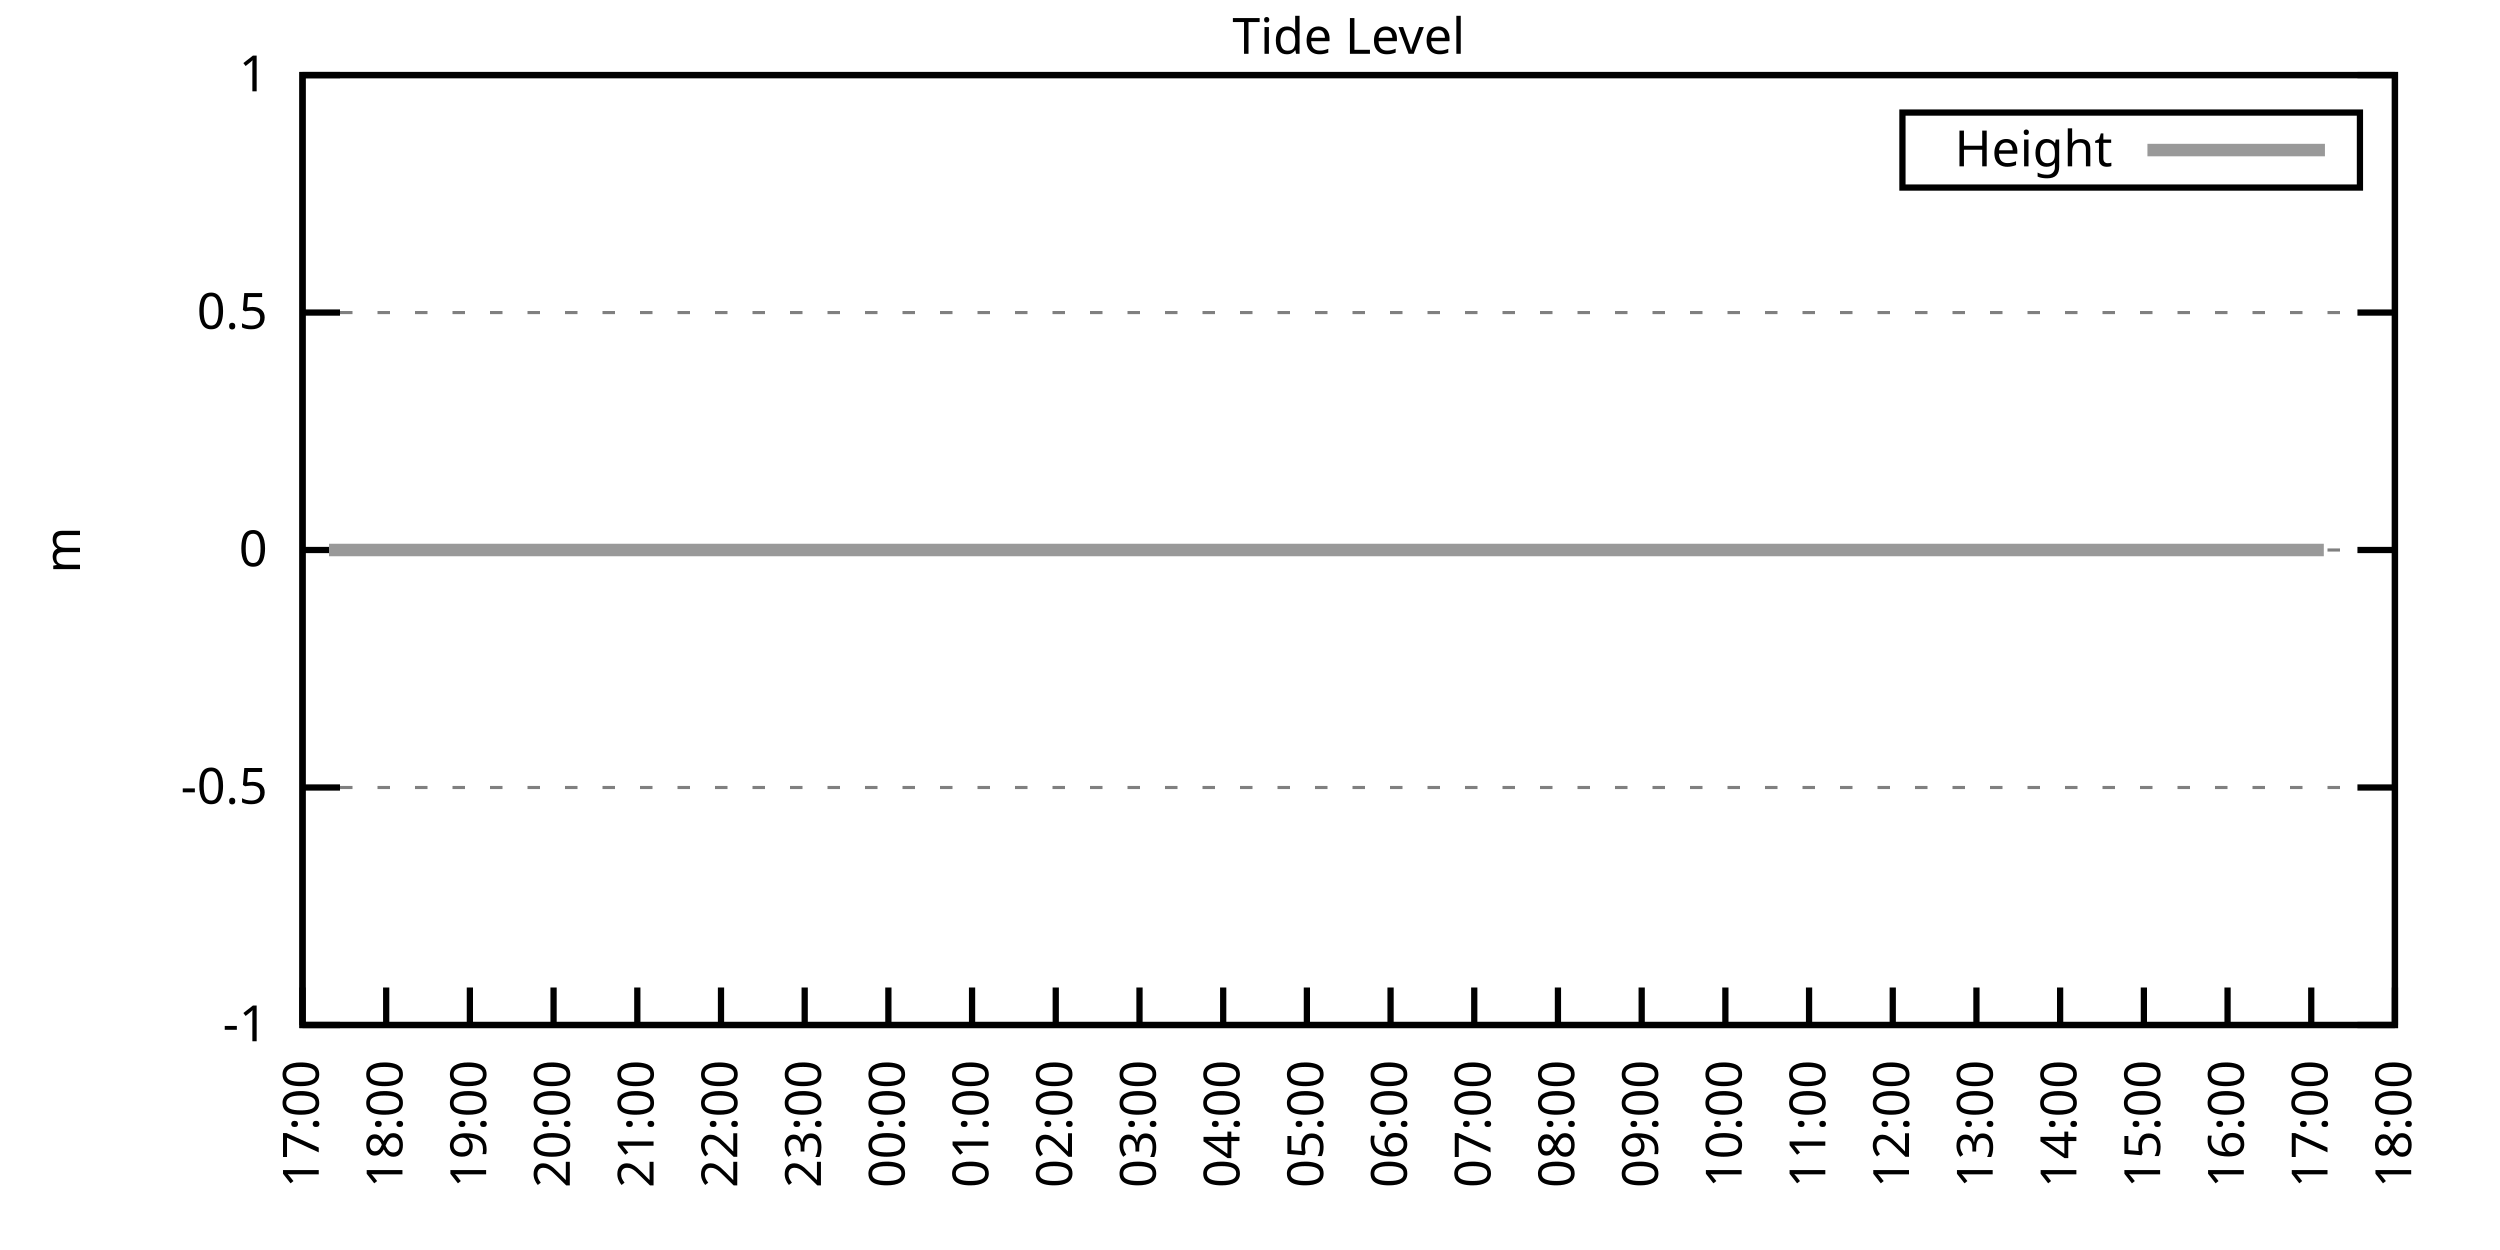
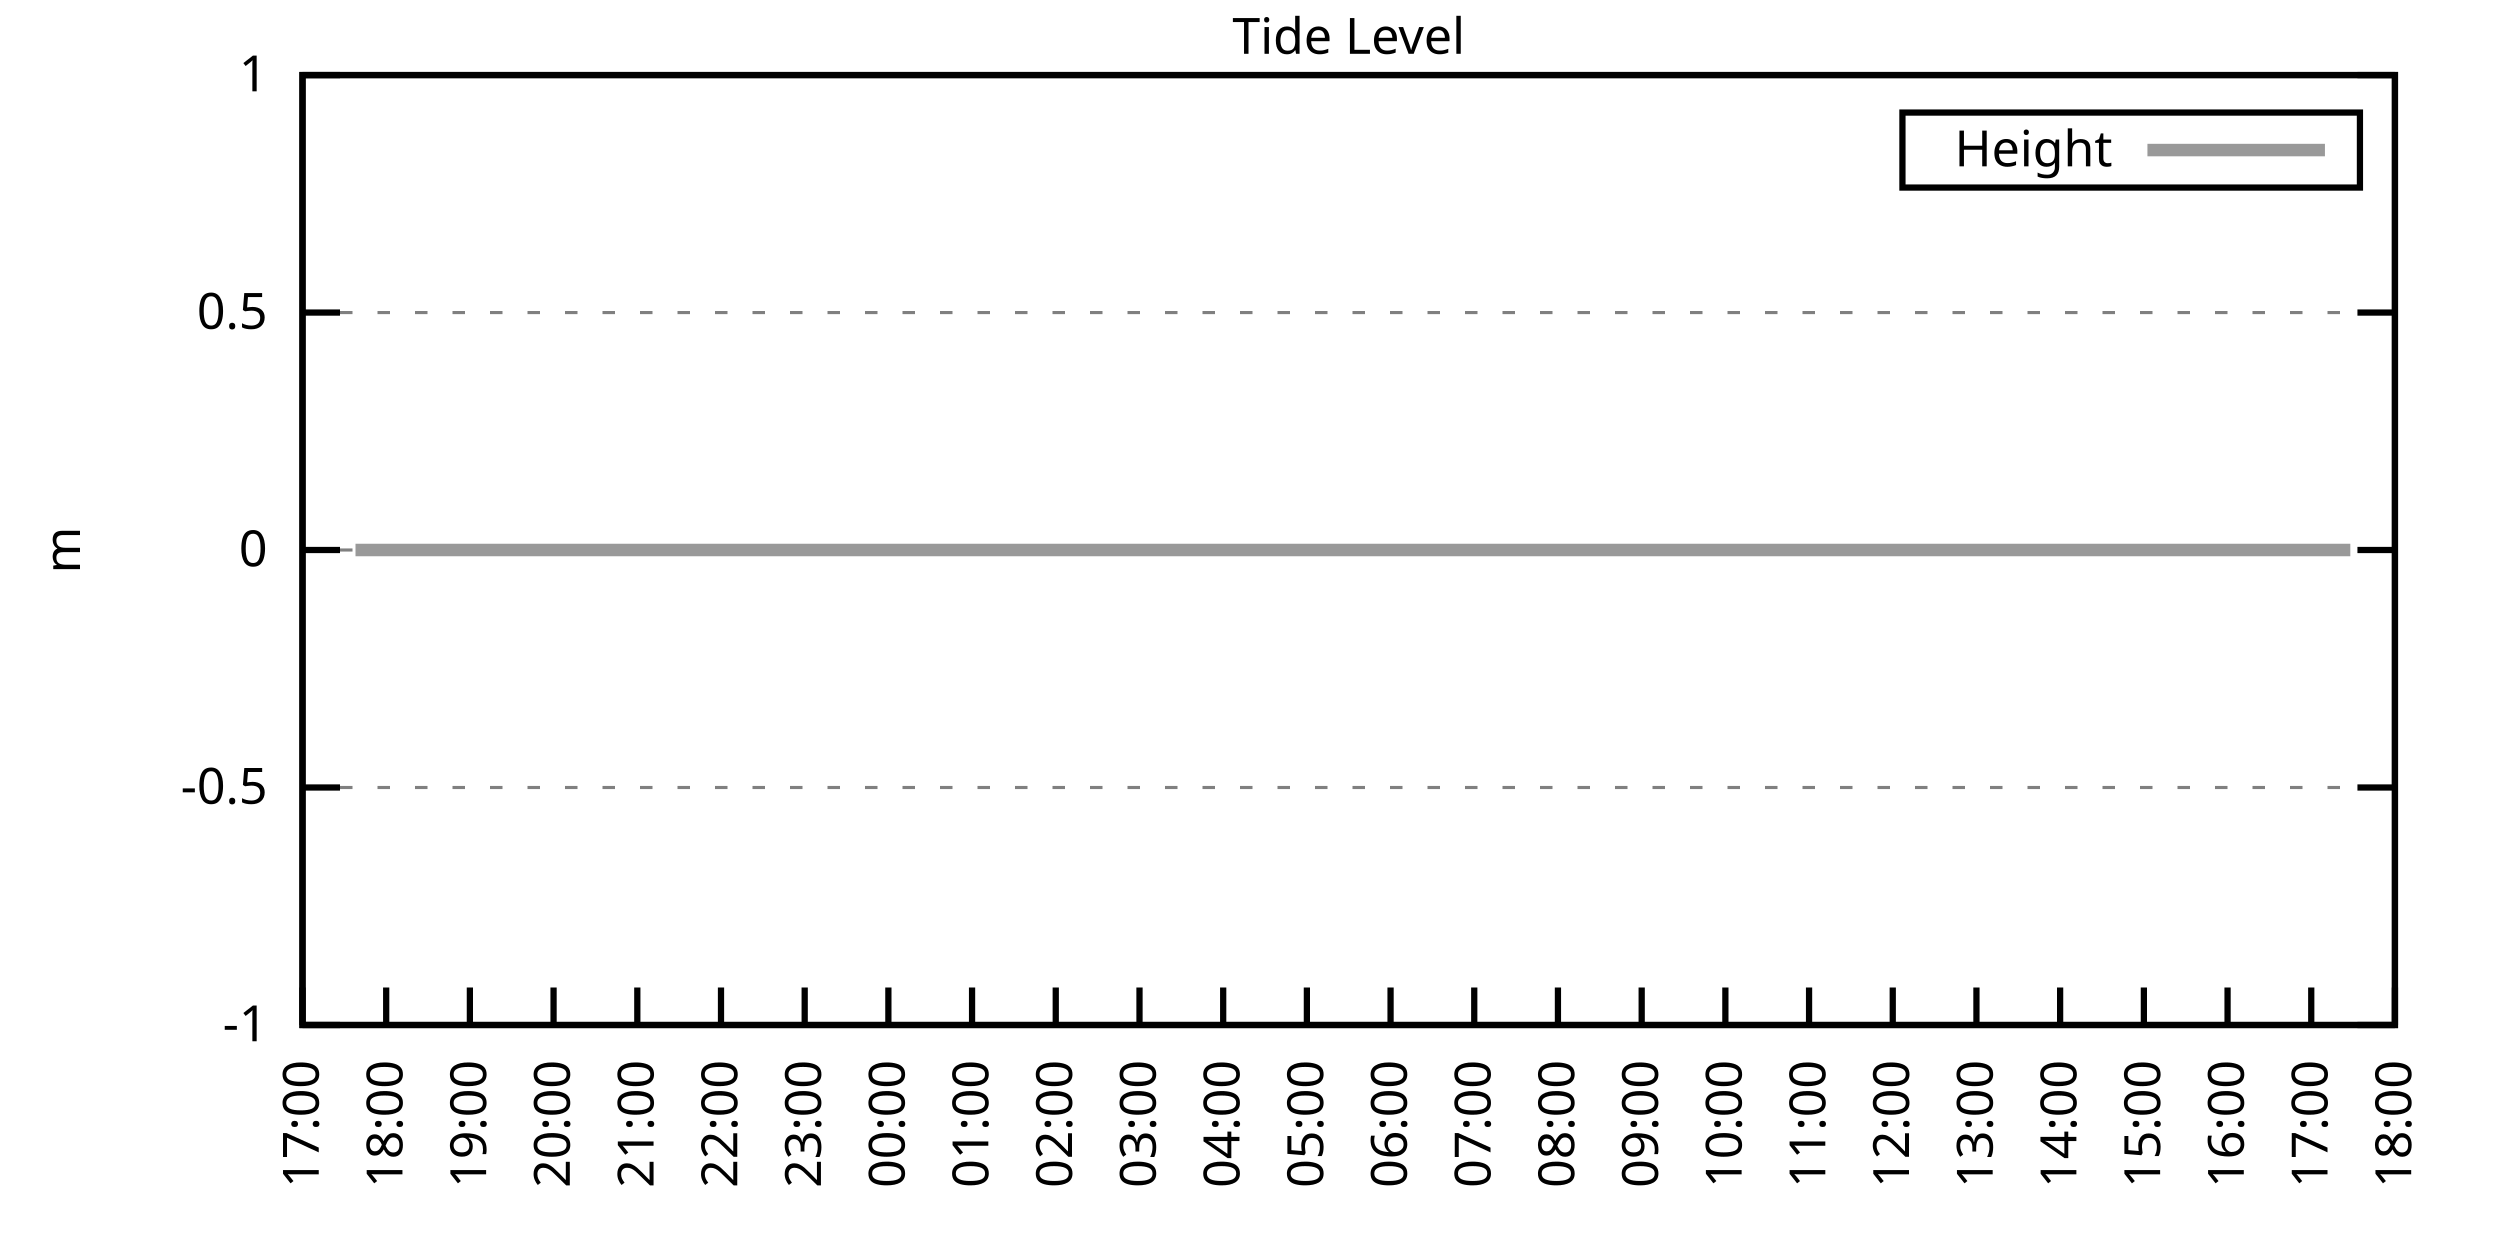
<svg xmlns="http://www.w3.org/2000/svg" xmlns:xlink="http://www.w3.org/1999/xlink" width="400" height="200" viewBox="0 0 400 200">
  <g id="gnuplot_canvas">
    <rect x="0" y="0" width="400" height="200" fill="none" />
    <defs>
      <circle id="gpDot" r="0.5" stroke-width="0.5" stroke="currentColor" />
      <path id="gpPt0" stroke-width="0.333" stroke="currentColor" d="M-1,0 h2 M0,-1 v2" />
      <path id="gpPt1" stroke-width="0.333" stroke="currentColor" d="M-1,-1 L1,1 M1,-1 L-1,1" />
      <path id="gpPt2" stroke-width="0.333" stroke="currentColor" d="M-1,0 L1,0 M0,-1 L0,1 M-1,-1 L1,1 M-1,1 L1,-1" />
      <rect id="gpPt3" stroke-width="0.333" stroke="currentColor" x="-1" y="-1" width="2" height="2" />
      <rect id="gpPt4" stroke-width="0.333" stroke="currentColor" fill="currentColor" x="-1" y="-1" width="2" height="2" />
      <circle id="gpPt5" stroke-width="0.333" stroke="currentColor" cx="0" cy="0" r="1" />
      <use xlink:href="#gpPt5" id="gpPt6" fill="currentColor" stroke="none" />
      <path id="gpPt7" stroke-width="0.333" stroke="currentColor" d="M0,-1.33 L-1.33,0.67 L1.33,0.67 z" />
      <use xlink:href="#gpPt7" id="gpPt8" fill="currentColor" stroke="none" />
      <use xlink:href="#gpPt7" id="gpPt9" stroke="currentColor" transform="rotate(180)" />
      <use xlink:href="#gpPt9" id="gpPt10" fill="currentColor" stroke="none" />
      <use xlink:href="#gpPt3" id="gpPt11" stroke="currentColor" transform="rotate(45)" />
      <use xlink:href="#gpPt11" id="gpPt12" fill="currentColor" stroke="none" />
      <path id="gpPt13" stroke-width="0.333" stroke="currentColor" d="M0,1.330 L1.265,0.411 L0.782,-1.067 L-0.782,-1.076 L-1.265,0.411 z" />
      <use xlink:href="#gpPt13" id="gpPt14" fill="currentColor" stroke="none" />
      <filter id="textbox" filterUnits="objectBoundingBox" x="0" y="0" height="1" width="1">
        <feFlood flood-color="white" flood-opacity="1" result="bgnd" />
        <feComposite in="SourceGraphic" in2="bgnd" operator="atop" />
      </filter>
      <filter id="greybox" filterUnits="objectBoundingBox" x="0" y="0" height="1" width="1">
        <feFlood flood-color="lightgrey" flood-opacity="1" result="grey" />
        <feComposite in="SourceGraphic" in2="grey" operator="atop" />
      </filter>
    </defs>
    <g fill="none" color="white" stroke="currentColor" stroke-width="1.00" stroke-linecap="butt" stroke-linejoin="miter">
</g>
    <g fill="none" color="black" stroke="currentColor" stroke-width="1.00" stroke-linecap="butt" stroke-linejoin="miter">
      <g stroke="none" shape-rendering="crispEdges">
        <polygon fill="rgb(255, 255, 255)" points="48.40,164.00 383.18,164.00 383.18,12.02 48.40,12.02 " />
      </g>
    </g>
    <g fill="none" color="black" stroke="currentColor" stroke-width="1.00" stroke-linecap="butt" stroke-linejoin="miter">
</g>
    <g fill="none" color="black" stroke="black" stroke-width="0.50" stroke-linecap="butt" stroke-linejoin="miter">
</g>
    <g fill="none" color="gray" stroke="currentColor" stroke-width="0.50" stroke-linecap="butt" stroke-linejoin="miter">
      <path stroke="gray" stroke-dasharray="2,4" class="gridline" d="M48.40,164.00 L383.19,164.00  " />
    </g>
    <g fill="none" color="gray" stroke="gray" stroke-width="1.00" stroke-linecap="butt" stroke-linejoin="miter">
</g>
    <g fill="none" color="black" stroke="currentColor" stroke-width="1.00" stroke-linecap="butt" stroke-linejoin="miter">
      <path stroke="black" d="M48.40,164.00 L54.40,164.00 M383.19,164.00 L377.19,164.00  " />
      <g transform="translate(42.80,166.60)" stroke="none" fill="black" font-family="Sans" font-size="8.00" text-anchor="end">
        <text>
          <tspan font-family="Sans">-1</tspan>
        </text>
      </g>
    </g>
    <g fill="none" color="black" stroke="currentColor" stroke-width="1.00" stroke-linecap="butt" stroke-linejoin="miter">
</g>
    <g fill="none" color="black" stroke="black" stroke-width="0.50" stroke-linecap="butt" stroke-linejoin="miter">
</g>
    <g fill="none" color="gray" stroke="currentColor" stroke-width="0.50" stroke-linecap="butt" stroke-linejoin="miter">
      <path stroke="gray" stroke-dasharray="2,4" class="gridline" d="M48.40,126.00 L383.19,126.00  " />
    </g>
    <g fill="none" color="gray" stroke="gray" stroke-width="1.00" stroke-linecap="butt" stroke-linejoin="miter">
</g>
    <g fill="none" color="black" stroke="currentColor" stroke-width="1.00" stroke-linecap="butt" stroke-linejoin="miter">
      <path stroke="black" d="M48.40,126.00 L54.40,126.00 M383.19,126.00 L377.19,126.00  " />
      <g transform="translate(42.80,128.60)" stroke="none" fill="black" font-family="Sans" font-size="8.00" text-anchor="end">
        <text>
          <tspan font-family="Sans">-0.5</tspan>
        </text>
      </g>
    </g>
    <g fill="none" color="black" stroke="currentColor" stroke-width="1.00" stroke-linecap="butt" stroke-linejoin="miter">
</g>
    <g fill="none" color="black" stroke="black" stroke-width="0.50" stroke-linecap="butt" stroke-linejoin="miter">
</g>
    <g fill="none" color="gray" stroke="currentColor" stroke-width="0.50" stroke-linecap="butt" stroke-linejoin="miter">
      <path stroke="gray" stroke-dasharray="2,4" class="gridline" d="M48.40,88.00 L383.19,88.00  " />
    </g>
    <g fill="none" color="gray" stroke="gray" stroke-width="1.00" stroke-linecap="butt" stroke-linejoin="miter">
</g>
    <g fill="none" color="black" stroke="currentColor" stroke-width="1.00" stroke-linecap="butt" stroke-linejoin="miter">
      <path stroke="black" d="M48.40,88.00 L54.40,88.00 M383.19,88.00 L377.19,88.00  " />
      <g transform="translate(42.80,90.60)" stroke="none" fill="black" font-family="Sans" font-size="8.00" text-anchor="end">
        <text>
          <tspan font-family="Sans"> 0</tspan>
        </text>
      </g>
    </g>
    <g fill="none" color="black" stroke="currentColor" stroke-width="1.00" stroke-linecap="butt" stroke-linejoin="miter">
</g>
    <g fill="none" color="black" stroke="black" stroke-width="0.50" stroke-linecap="butt" stroke-linejoin="miter">
</g>
    <g fill="none" color="gray" stroke="currentColor" stroke-width="0.50" stroke-linecap="butt" stroke-linejoin="miter">
      <path stroke="gray" stroke-dasharray="2,4" class="gridline" d="M48.40,50.01 L383.19,50.01  " />
    </g>
    <g fill="none" color="gray" stroke="gray" stroke-width="1.00" stroke-linecap="butt" stroke-linejoin="miter">
</g>
    <g fill="none" color="black" stroke="currentColor" stroke-width="1.00" stroke-linecap="butt" stroke-linejoin="miter">
      <path stroke="black" d="M48.40,50.01 L54.40,50.01 M383.19,50.01 L377.19,50.01  " />
      <g transform="translate(42.80,52.61)" stroke="none" fill="black" font-family="Sans" font-size="8.00" text-anchor="end">
        <text>
          <tspan font-family="Sans"> 0.5</tspan>
        </text>
      </g>
    </g>
    <g fill="none" color="black" stroke="currentColor" stroke-width="1.00" stroke-linecap="butt" stroke-linejoin="miter">
</g>
    <g fill="none" color="black" stroke="black" stroke-width="0.50" stroke-linecap="butt" stroke-linejoin="miter">
</g>
    <g fill="none" color="gray" stroke="currentColor" stroke-width="0.50" stroke-linecap="butt" stroke-linejoin="miter">
      <path stroke="gray" stroke-dasharray="2,4" class="gridline" d="M48.40,12.01 L383.19,12.01  " />
    </g>
    <g fill="none" color="gray" stroke="gray" stroke-width="1.00" stroke-linecap="butt" stroke-linejoin="miter">
</g>
    <g fill="none" color="black" stroke="currentColor" stroke-width="1.00" stroke-linecap="butt" stroke-linejoin="miter">
      <path stroke="black" d="M48.40,12.01 L54.40,12.01 M383.19,12.01 L377.19,12.01  " />
      <g transform="translate(42.80,14.61)" stroke="none" fill="black" font-family="Sans" font-size="8.00" text-anchor="end">
        <text>
          <tspan font-family="Sans"> 1</tspan>
        </text>
      </g>
    </g>
    <g fill="none" color="black" stroke="currentColor" stroke-width="1.00" stroke-linecap="butt" stroke-linejoin="miter">
      <path stroke="black" d="M48.40,164.00 L48.40,158.00  " />
      <g transform="translate(51.00,169.60) rotate(270.00)" stroke="none" fill="black" font-family="Sans" font-size="8.00" text-anchor="end">
        <text>
          <tspan font-family="Sans">17:00</tspan>
        </text>
      </g>
    </g>
    <g fill="none" color="black" stroke="currentColor" stroke-width="1.00" stroke-linecap="butt" stroke-linejoin="miter">
      <path stroke="black" d="M61.79,164.00 L61.79,158.00  " />
      <g transform="translate(64.39,169.60) rotate(270.00)" stroke="none" fill="black" font-family="Sans" font-size="8.00" text-anchor="end">
        <text>
          <tspan font-family="Sans">18:00</tspan>
        </text>
      </g>
    </g>
    <g fill="none" color="black" stroke="currentColor" stroke-width="1.00" stroke-linecap="butt" stroke-linejoin="miter">
      <path stroke="black" d="M75.18,164.00 L75.18,158.00  " />
      <g transform="translate(77.78,169.60) rotate(270.00)" stroke="none" fill="black" font-family="Sans" font-size="8.00" text-anchor="end">
        <text>
          <tspan font-family="Sans">19:00</tspan>
        </text>
      </g>
    </g>
    <g fill="none" color="black" stroke="currentColor" stroke-width="1.00" stroke-linecap="butt" stroke-linejoin="miter">
      <path stroke="black" d="M88.57,164.00 L88.57,158.00  " />
      <g transform="translate(91.17,169.60) rotate(270.00)" stroke="none" fill="black" font-family="Sans" font-size="8.00" text-anchor="end">
        <text>
          <tspan font-family="Sans">20:00</tspan>
        </text>
      </g>
    </g>
    <g fill="none" color="black" stroke="currentColor" stroke-width="1.00" stroke-linecap="butt" stroke-linejoin="miter">
      <path stroke="black" d="M101.97,164.00 L101.97,158.00  " />
      <g transform="translate(104.57,169.60) rotate(270.00)" stroke="none" fill="black" font-family="Sans" font-size="8.00" text-anchor="end">
        <text>
          <tspan font-family="Sans">21:00</tspan>
        </text>
      </g>
    </g>
    <g fill="none" color="black" stroke="currentColor" stroke-width="1.00" stroke-linecap="butt" stroke-linejoin="miter">
      <path stroke="black" d="M115.36,164.00 L115.36,158.00  " />
      <g transform="translate(117.96,169.60) rotate(270.00)" stroke="none" fill="black" font-family="Sans" font-size="8.00" text-anchor="end">
        <text>
          <tspan font-family="Sans">22:00</tspan>
        </text>
      </g>
    </g>
    <g fill="none" color="black" stroke="currentColor" stroke-width="1.00" stroke-linecap="butt" stroke-linejoin="miter">
      <path stroke="black" d="M128.75,164.00 L128.75,158.00  " />
      <g transform="translate(131.35,169.60) rotate(270.00)" stroke="none" fill="black" font-family="Sans" font-size="8.00" text-anchor="end">
        <text>
          <tspan font-family="Sans">23:00</tspan>
        </text>
      </g>
    </g>
    <g fill="none" color="black" stroke="currentColor" stroke-width="1.00" stroke-linecap="butt" stroke-linejoin="miter">
      <path stroke="black" d="M142.14,164.00 L142.14,158.00  " />
      <g transform="translate(144.74,169.60) rotate(270.00)" stroke="none" fill="black" font-family="Sans" font-size="8.00" text-anchor="end">
        <text>
          <tspan font-family="Sans">00:00</tspan>
        </text>
      </g>
    </g>
    <g fill="none" color="black" stroke="currentColor" stroke-width="1.00" stroke-linecap="butt" stroke-linejoin="miter">
      <path stroke="black" d="M155.53,164.00 L155.53,158.00  " />
      <g transform="translate(158.13,169.60) rotate(270.00)" stroke="none" fill="black" font-family="Sans" font-size="8.00" text-anchor="end">
        <text>
          <tspan font-family="Sans">01:00</tspan>
        </text>
      </g>
    </g>
    <g fill="none" color="black" stroke="currentColor" stroke-width="1.00" stroke-linecap="butt" stroke-linejoin="miter">
      <path stroke="black" d="M168.92,164.00 L168.92,158.00  " />
      <g transform="translate(171.52,169.60) rotate(270.00)" stroke="none" fill="black" font-family="Sans" font-size="8.00" text-anchor="end">
        <text>
          <tspan font-family="Sans">02:00</tspan>
        </text>
      </g>
    </g>
    <g fill="none" color="black" stroke="currentColor" stroke-width="1.00" stroke-linecap="butt" stroke-linejoin="miter">
      <path stroke="black" d="M182.32,164.00 L182.32,158.00  " />
      <g transform="translate(184.92,169.60) rotate(270.00)" stroke="none" fill="black" font-family="Sans" font-size="8.00" text-anchor="end">
        <text>
          <tspan font-family="Sans">03:00</tspan>
        </text>
      </g>
    </g>
    <g fill="none" color="black" stroke="currentColor" stroke-width="1.00" stroke-linecap="butt" stroke-linejoin="miter">
      <path stroke="black" d="M195.71,164.00 L195.71,158.00  " />
      <g transform="translate(198.31,169.60) rotate(270.00)" stroke="none" fill="black" font-family="Sans" font-size="8.00" text-anchor="end">
        <text>
          <tspan font-family="Sans">04:00</tspan>
        </text>
      </g>
    </g>
    <g fill="none" color="black" stroke="currentColor" stroke-width="1.00" stroke-linecap="butt" stroke-linejoin="miter">
      <path stroke="black" d="M209.10,164.00 L209.10,158.00  " />
      <g transform="translate(211.70,169.60) rotate(270.00)" stroke="none" fill="black" font-family="Sans" font-size="8.00" text-anchor="end">
        <text>
          <tspan font-family="Sans">05:00</tspan>
        </text>
      </g>
    </g>
    <g fill="none" color="black" stroke="currentColor" stroke-width="1.00" stroke-linecap="butt" stroke-linejoin="miter">
      <path stroke="black" d="M222.49,164.00 L222.49,158.00  " />
      <g transform="translate(225.09,169.60) rotate(270.00)" stroke="none" fill="black" font-family="Sans" font-size="8.00" text-anchor="end">
        <text>
          <tspan font-family="Sans">06:00</tspan>
        </text>
      </g>
    </g>
    <g fill="none" color="black" stroke="currentColor" stroke-width="1.00" stroke-linecap="butt" stroke-linejoin="miter">
      <path stroke="black" d="M235.88,164.00 L235.88,158.00  " />
      <g transform="translate(238.48,169.60) rotate(270.00)" stroke="none" fill="black" font-family="Sans" font-size="8.00" text-anchor="end">
        <text>
          <tspan font-family="Sans">07:00</tspan>
        </text>
      </g>
    </g>
    <g fill="none" color="black" stroke="currentColor" stroke-width="1.00" stroke-linecap="butt" stroke-linejoin="miter">
      <path stroke="black" d="M249.27,164.00 L249.27,158.00  " />
      <g transform="translate(251.87,169.60) rotate(270.00)" stroke="none" fill="black" font-family="Sans" font-size="8.00" text-anchor="end">
        <text>
          <tspan font-family="Sans">08:00</tspan>
        </text>
      </g>
    </g>
    <g fill="none" color="black" stroke="currentColor" stroke-width="1.00" stroke-linecap="butt" stroke-linejoin="miter">
      <path stroke="black" d="M262.67,164.00 L262.67,158.00  " />
      <g transform="translate(265.27,169.60) rotate(270.00)" stroke="none" fill="black" font-family="Sans" font-size="8.00" text-anchor="end">
        <text>
          <tspan font-family="Sans">09:00</tspan>
        </text>
      </g>
    </g>
    <g fill="none" color="black" stroke="currentColor" stroke-width="1.00" stroke-linecap="butt" stroke-linejoin="miter">
      <path stroke="black" d="M276.06,164.00 L276.06,158.00  " />
      <g transform="translate(278.66,169.60) rotate(270.00)" stroke="none" fill="black" font-family="Sans" font-size="8.00" text-anchor="end">
        <text>
          <tspan font-family="Sans">10:00</tspan>
        </text>
      </g>
    </g>
    <g fill="none" color="black" stroke="currentColor" stroke-width="1.00" stroke-linecap="butt" stroke-linejoin="miter">
      <path stroke="black" d="M289.45,164.00 L289.45,158.00  " />
      <g transform="translate(292.05,169.60) rotate(270.00)" stroke="none" fill="black" font-family="Sans" font-size="8.00" text-anchor="end">
        <text>
          <tspan font-family="Sans">11:00</tspan>
        </text>
      </g>
    </g>
    <g fill="none" color="black" stroke="currentColor" stroke-width="1.00" stroke-linecap="butt" stroke-linejoin="miter">
      <path stroke="black" d="M302.84,164.00 L302.84,158.00  " />
      <g transform="translate(305.44,169.60) rotate(270.00)" stroke="none" fill="black" font-family="Sans" font-size="8.00" text-anchor="end">
        <text>
          <tspan font-family="Sans">12:00</tspan>
        </text>
      </g>
    </g>
    <g fill="none" color="black" stroke="currentColor" stroke-width="1.00" stroke-linecap="butt" stroke-linejoin="miter">
      <path stroke="black" d="M316.23,164.00 L316.23,158.00  " />
      <g transform="translate(318.83,169.60) rotate(270.00)" stroke="none" fill="black" font-family="Sans" font-size="8.00" text-anchor="end">
        <text>
          <tspan font-family="Sans">13:00</tspan>
        </text>
      </g>
    </g>
    <g fill="none" color="black" stroke="currentColor" stroke-width="1.00" stroke-linecap="butt" stroke-linejoin="miter">
      <path stroke="black" d="M329.62,164.00 L329.62,158.00  " />
      <g transform="translate(332.22,169.60) rotate(270.00)" stroke="none" fill="black" font-family="Sans" font-size="8.00" text-anchor="end">
        <text>
          <tspan font-family="Sans">14:00</tspan>
        </text>
      </g>
    </g>
    <g fill="none" color="black" stroke="currentColor" stroke-width="1.00" stroke-linecap="butt" stroke-linejoin="miter">
      <path stroke="black" d="M343.02,164.00 L343.02,158.00  " />
      <g transform="translate(345.62,169.60) rotate(270.00)" stroke="none" fill="black" font-family="Sans" font-size="8.00" text-anchor="end">
        <text>
          <tspan font-family="Sans">15:00</tspan>
        </text>
      </g>
    </g>
    <g fill="none" color="black" stroke="currentColor" stroke-width="1.00" stroke-linecap="butt" stroke-linejoin="miter">
      <path stroke="black" d="M356.41,164.00 L356.41,158.00  " />
      <g transform="translate(359.01,169.60) rotate(270.00)" stroke="none" fill="black" font-family="Sans" font-size="8.00" text-anchor="end">
        <text>
          <tspan font-family="Sans">16:00</tspan>
        </text>
      </g>
    </g>
    <g fill="none" color="black" stroke="currentColor" stroke-width="1.00" stroke-linecap="butt" stroke-linejoin="miter">
      <path stroke="black" d="M369.80,164.00 L369.80,158.00  " />
      <g transform="translate(372.40,169.60) rotate(270.00)" stroke="none" fill="black" font-family="Sans" font-size="8.00" text-anchor="end">
        <text>
          <tspan font-family="Sans">17:00</tspan>
        </text>
      </g>
    </g>
    <g fill="none" color="black" stroke="currentColor" stroke-width="1.00" stroke-linecap="butt" stroke-linejoin="miter">
      <path stroke="black" d="M383.19,164.00 L383.19,158.00  " />
      <g transform="translate(385.79,169.60) rotate(270.00)" stroke="none" fill="black" font-family="Sans" font-size="8.00" text-anchor="end">
        <text>
          <tspan font-family="Sans">18:00</tspan>
        </text>
      </g>
    </g>
    <g fill="none" color="black" stroke="currentColor" stroke-width="1.00" stroke-linecap="butt" stroke-linejoin="miter">
</g>
    <g fill="none" color="black" stroke="currentColor" stroke-width="1.00" stroke-linecap="butt" stroke-linejoin="miter">
      <path stroke="black" d="M48.40,12.01 L48.40,164.00 L383.19,164.00 L383.19,12.01 L48.40,12.01 Z  " />
    </g>
    <g fill="none" color="black" stroke="currentColor" stroke-width="1.00" stroke-linecap="butt" stroke-linejoin="miter">
</g>
    <g fill="none" color="black" stroke="currentColor" stroke-width="1.00" stroke-linecap="butt" stroke-linejoin="miter">
      <path stroke="black" d="M304.39,30.01 L304.39,18.01 L377.59,18.01 L377.59,30.01 L304.39,30.01 Z  " />
    </g>
    <g id="Tide_level_plot_1">
      <g fill="none" color="white" stroke="black" stroke-width="2.00" stroke-linecap="butt" stroke-linejoin="miter">
</g>
      <g fill="none" color="black" stroke="currentColor" stroke-width="2.00" stroke-linecap="butt" stroke-linejoin="miter">
        <g transform="translate(337.99,26.61)" stroke="none" fill="black" font-family="Sans" font-size="8.00" text-anchor="end">
          <text>
            <tspan font-family="Sans">Height</tspan>
          </text>
        </g>
      </g>
      <g fill="none" color="black" stroke="currentColor" stroke-width="2.00" stroke-linecap="butt" stroke-linejoin="miter">
-         <path stroke="rgb(153, 153, 153)" d="M343.59,24.01 L371.99,24.01 M52.64,88.00 L54.87,88.00 L56.88,88.00 L59.11,88.00 L61.57,88.00 L63.58,88.00   L66.03,88.00 L68.04,88.00 L70.27,88.00 L72.50,88.00 L74.74,88.00 L76.97,88.00 L79.20,88.00 L81.66,88.00   L83.66,88.00 L85.90,88.00 L88.13,88.00 L90.58,88.00 L92.59,88.00 L94.82,88.00 L97.28,88.00 L99.06,88.00   L101.74,88.00 L103.75,88.00 L105.98,88.00 L108.44,88.00 L110.67,88.00 L112.90,88.00 L114.69,88.00 L117.37,88.00   L119.15,88.00 L121.61,88.00 L123.84,88.00 L126.07,88.00 L128.30,88.00 L130.54,88.00 L132.99,88.00 L135.00,88.00   L137.23,88.00 L139.69,88.00 L141.47,88.00 L143.93,88.00 L146.16,88.00 L148.39,88.00 L150.62,88.00 L152.18,88.00   L156.65,88.00 L159.55,88.00 L161.56,88.00 L163.79,88.00 L166.02,88.00 L168.25,88.00 L170.71,88.00 L172.94,88.00   L175.17,88.00 L177.41,88.00 L179.64,88.00 L181.87,88.00 L184.10,88.00 L186.33,88.00 L188.79,88.00 L190.57,88.00   L193.03,88.00 L195.26,88.00 L197.72,88.00 L199.73,88.00 L201.96,88.00 L204.19,88.00 L206.42,88.00 L208.65,88.00   L211.11,88.00 L213.34,88.00 L215.57,88.00 L217.58,88.00 L219.81,88.00 L222.04,88.00 L224.50,88.00 L226.51,88.00   L228.74,88.00 L230.97,88.00 L233.43,88.00 L235.21,88.00 L237.67,88.00 L239.90,88.00 L242.13,88.00 L244.36,88.00   L246.82,88.00 L249.05,88.00 L251.06,88.00 L253.51,88.00 L255.52,88.00 L257.76,88.00 L260.21,88.00 L262.22,88.00   L264.67,88.00 L266.68,88.00 L269.14,88.00 L270.92,88.00 L273.60,88.00 L275.39,88.00 L278.07,88.00 L280.30,88.00   L282.53,88.00 L284.76,88.00 L286.55,88.00 L289.00,88.00 L291.23,88.00 L293.24,88.00 L295.48,88.00 L298.15,88.00   L300.16,88.00 L302.39,88.00 L304.40,88.00 L306.86,88.00 L309.09,88.00 L311.32,88.00 L313.78,88.00 L315.79,88.00   L318.24,88.00 L320.25,88.00 L322.70,88.00 L324.94,88.00 L326.95,88.00 L329.40,88.00 L331.63,88.00 L333.64,88.00   L335.87,88.00 L338.33,88.00 L340.34,88.00 L342.79,88.00 L344.58,88.00 L347.26,88.00 L349.26,88.00 L351.50,88.00   L353.73,88.00 L355.74,88.00 L358.19,88.00 L360.65,88.00 L362.66,88.00 L365.11,88.00 L367.12,88.00 L369.58,88.00   L371.81,88.00  " />
+         <path stroke="rgb(153, 153, 153)" d="M343.59,24.01 L371.99,24.01 M56.88,88.00 L59.11,88.00 L61.57,88.00 L63.58,88.00 L66.03,88.00 L68.04,88.00   L70.27,88.00 L72.50,88.00 L74.74,88.00 L76.97,88.00 L79.20,88.00 L81.66,88.00 L83.66,88.00 L85.90,88.00   L88.13,88.00 L90.58,88.00 L92.59,88.00 L94.82,88.00 L97.28,88.00 L99.06,88.00 L101.74,88.00 L103.75,88.00   L105.98,88.00 L108.44,88.00 L110.67,88.00 L112.90,88.00 L114.69,88.00 L117.37,88.00 L119.15,88.00 L121.61,88.00   L123.84,88.00 L126.07,88.00 L128.30,88.00 L130.54,88.00 L132.99,88.00 L135.00,88.00 L137.23,88.00 L139.69,88.00   L141.47,88.00 L143.93,88.00 L146.16,88.00 L148.39,88.00 L150.62,88.00 L152.18,88.00 L156.65,88.00 L159.55,88.00   L161.56,88.00 L163.79,88.00 L166.02,88.00 L168.25,88.00 L170.71,88.00 L172.94,88.00 L175.17,88.00 L177.41,88.00   L179.64,88.00 L181.87,88.00 L184.10,88.00 L186.33,88.00 L188.79,88.00 L190.57,88.00 L193.03,88.00 L195.26,88.00   L197.72,88.00 L199.73,88.00 L201.96,88.00 L204.19,88.00 L206.42,88.00 L208.65,88.00 L211.11,88.00 L213.34,88.00   L215.57,88.00 L217.58,88.00 L219.81,88.00 L222.04,88.00 L224.50,88.00 L226.51,88.00 L228.74,88.00 L230.97,88.00   L233.43,88.00 L235.21,88.00 L237.67,88.00 L239.90,88.00 L242.13,88.00 L244.36,88.00 L246.82,88.00 L249.05,88.00   L251.06,88.00 L253.51,88.00 L255.52,88.00 L257.76,88.00 L260.21,88.00 L262.22,88.00 L264.67,88.00 L266.68,88.00   L269.14,88.00 L270.92,88.00 L273.60,88.00 L275.39,88.00 L278.07,88.00 L280.30,88.00 L282.53,88.00 L284.76,88.00   L286.55,88.00 L289.00,88.00 L291.23,88.00 L293.24,88.00 L295.48,88.00 L298.15,88.00 L300.16,88.00 L302.39,88.00   L304.40,88.00 L306.86,88.00 L309.09,88.00 L311.32,88.00 L313.78,88.00 L315.79,88.00 L318.24,88.00 L320.25,88.00   L322.70,88.00 L324.94,88.00 L326.95,88.00 L329.40,88.00 L331.63,88.00 L333.64,88.00 L335.87,88.00 L338.33,88.00   L340.34,88.00 L342.79,88.00 L344.58,88.00 L347.26,88.00 L349.26,88.00 L351.50,88.00 L353.73,88.00 L355.74,88.00   L358.19,88.00 L360.65,88.00 L362.66,88.00 L365.11,88.00 L367.12,88.00 L369.58,88.00 L371.81,88.00 L376.05,88.00    " />
      </g>
    </g>
    <g fill="none" color="black" stroke="currentColor" stroke-width="2.00" stroke-linecap="butt" stroke-linejoin="miter">
</g>
    <g fill="none" color="black" stroke="black" stroke-width="1.00" stroke-linecap="butt" stroke-linejoin="miter">
</g>
    <g fill="none" color="black" stroke="currentColor" stroke-width="1.00" stroke-linecap="butt" stroke-linejoin="miter">
      <path stroke="black" d="M48.40,12.01 L48.40,164.00 L383.19,164.00 L383.19,12.01 L48.40,12.01 Z  " />
      <g transform="translate(12.80,88.01) rotate(270.00)" stroke="none" fill="black" font-family="Sans" font-size="8.00" text-anchor="middle">
        <text>
          <tspan font-family="Sans">m</tspan>
        </text>
      </g>
    </g>
    <g fill="none" color="black" stroke="currentColor" stroke-width="1.00" stroke-linecap="butt" stroke-linejoin="miter">
</g>
    <g fill="none" color="black" stroke="currentColor" stroke-width="1.00" stroke-linecap="butt" stroke-linejoin="miter">
      <g transform="translate(215.79,8.61)" stroke="none" fill="black" font-family="Sans" font-size="8.00" text-anchor="middle">
        <text>
          <tspan font-family="Sans">Tide Level</tspan>
        </text>
      </g>
    </g>
    <g fill="none" color="black" stroke="currentColor" stroke-width="1.00" stroke-linecap="butt" stroke-linejoin="miter">
</g>
  </g>
</svg>
